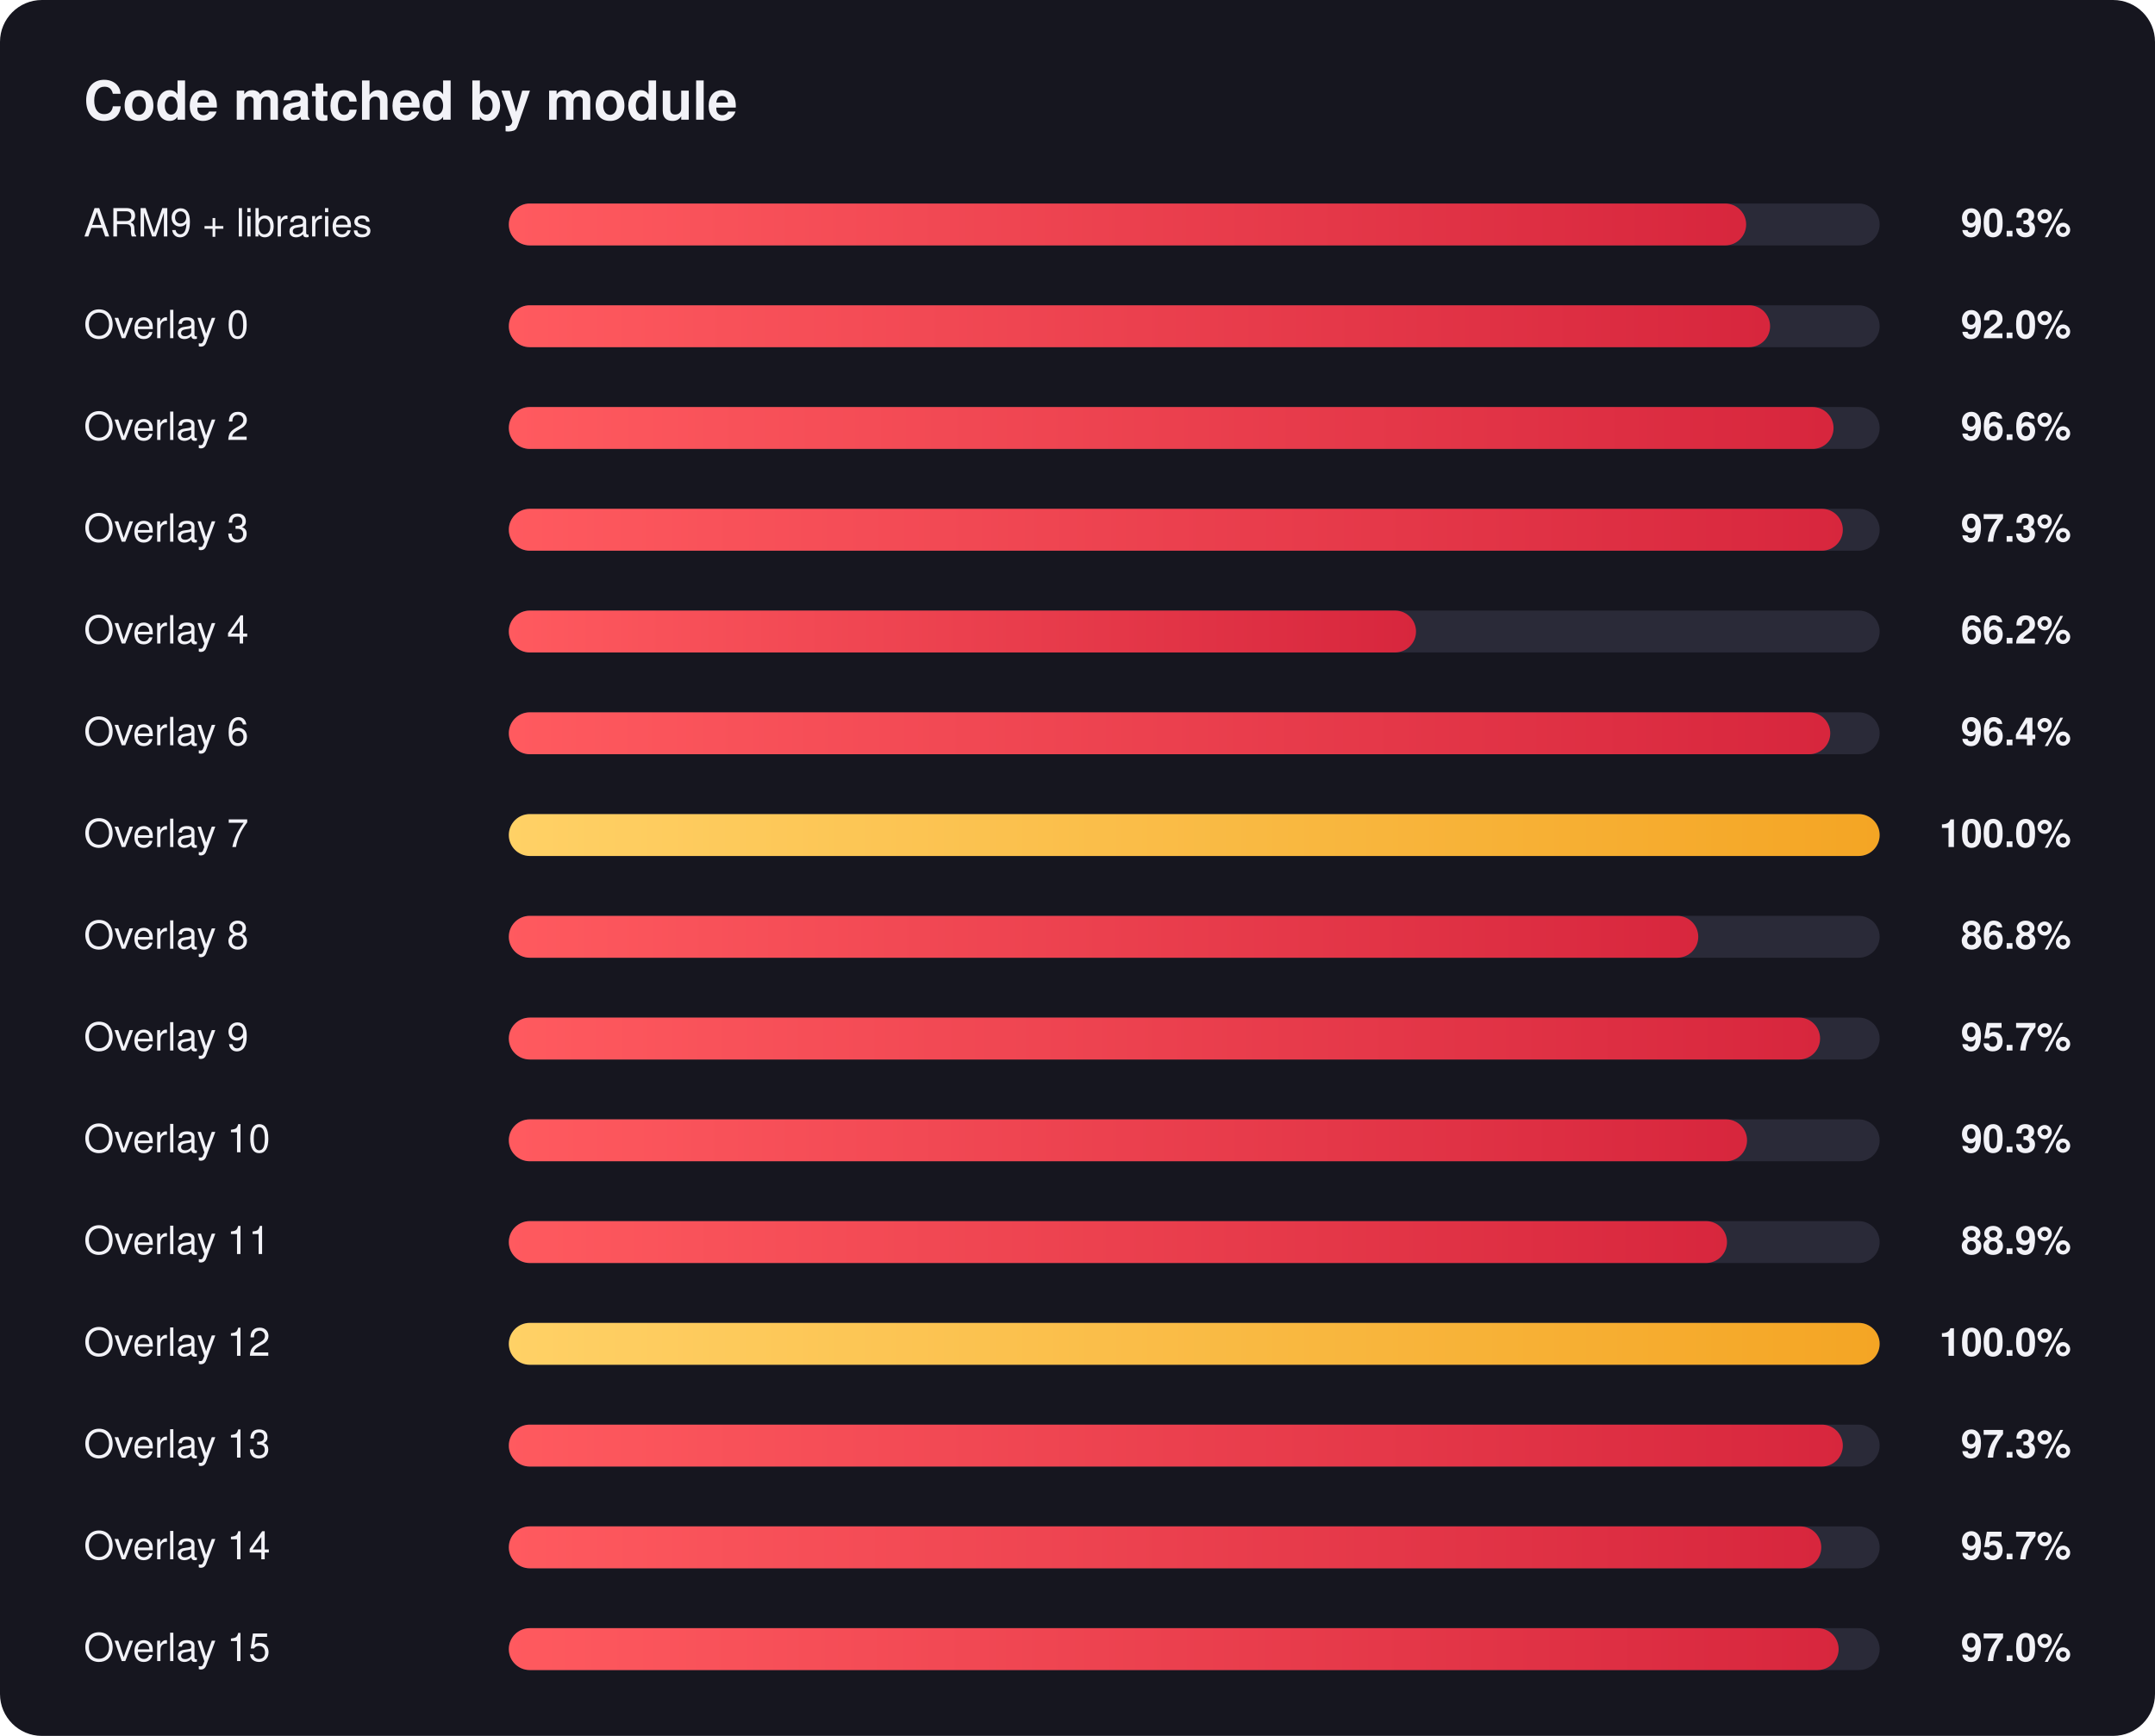
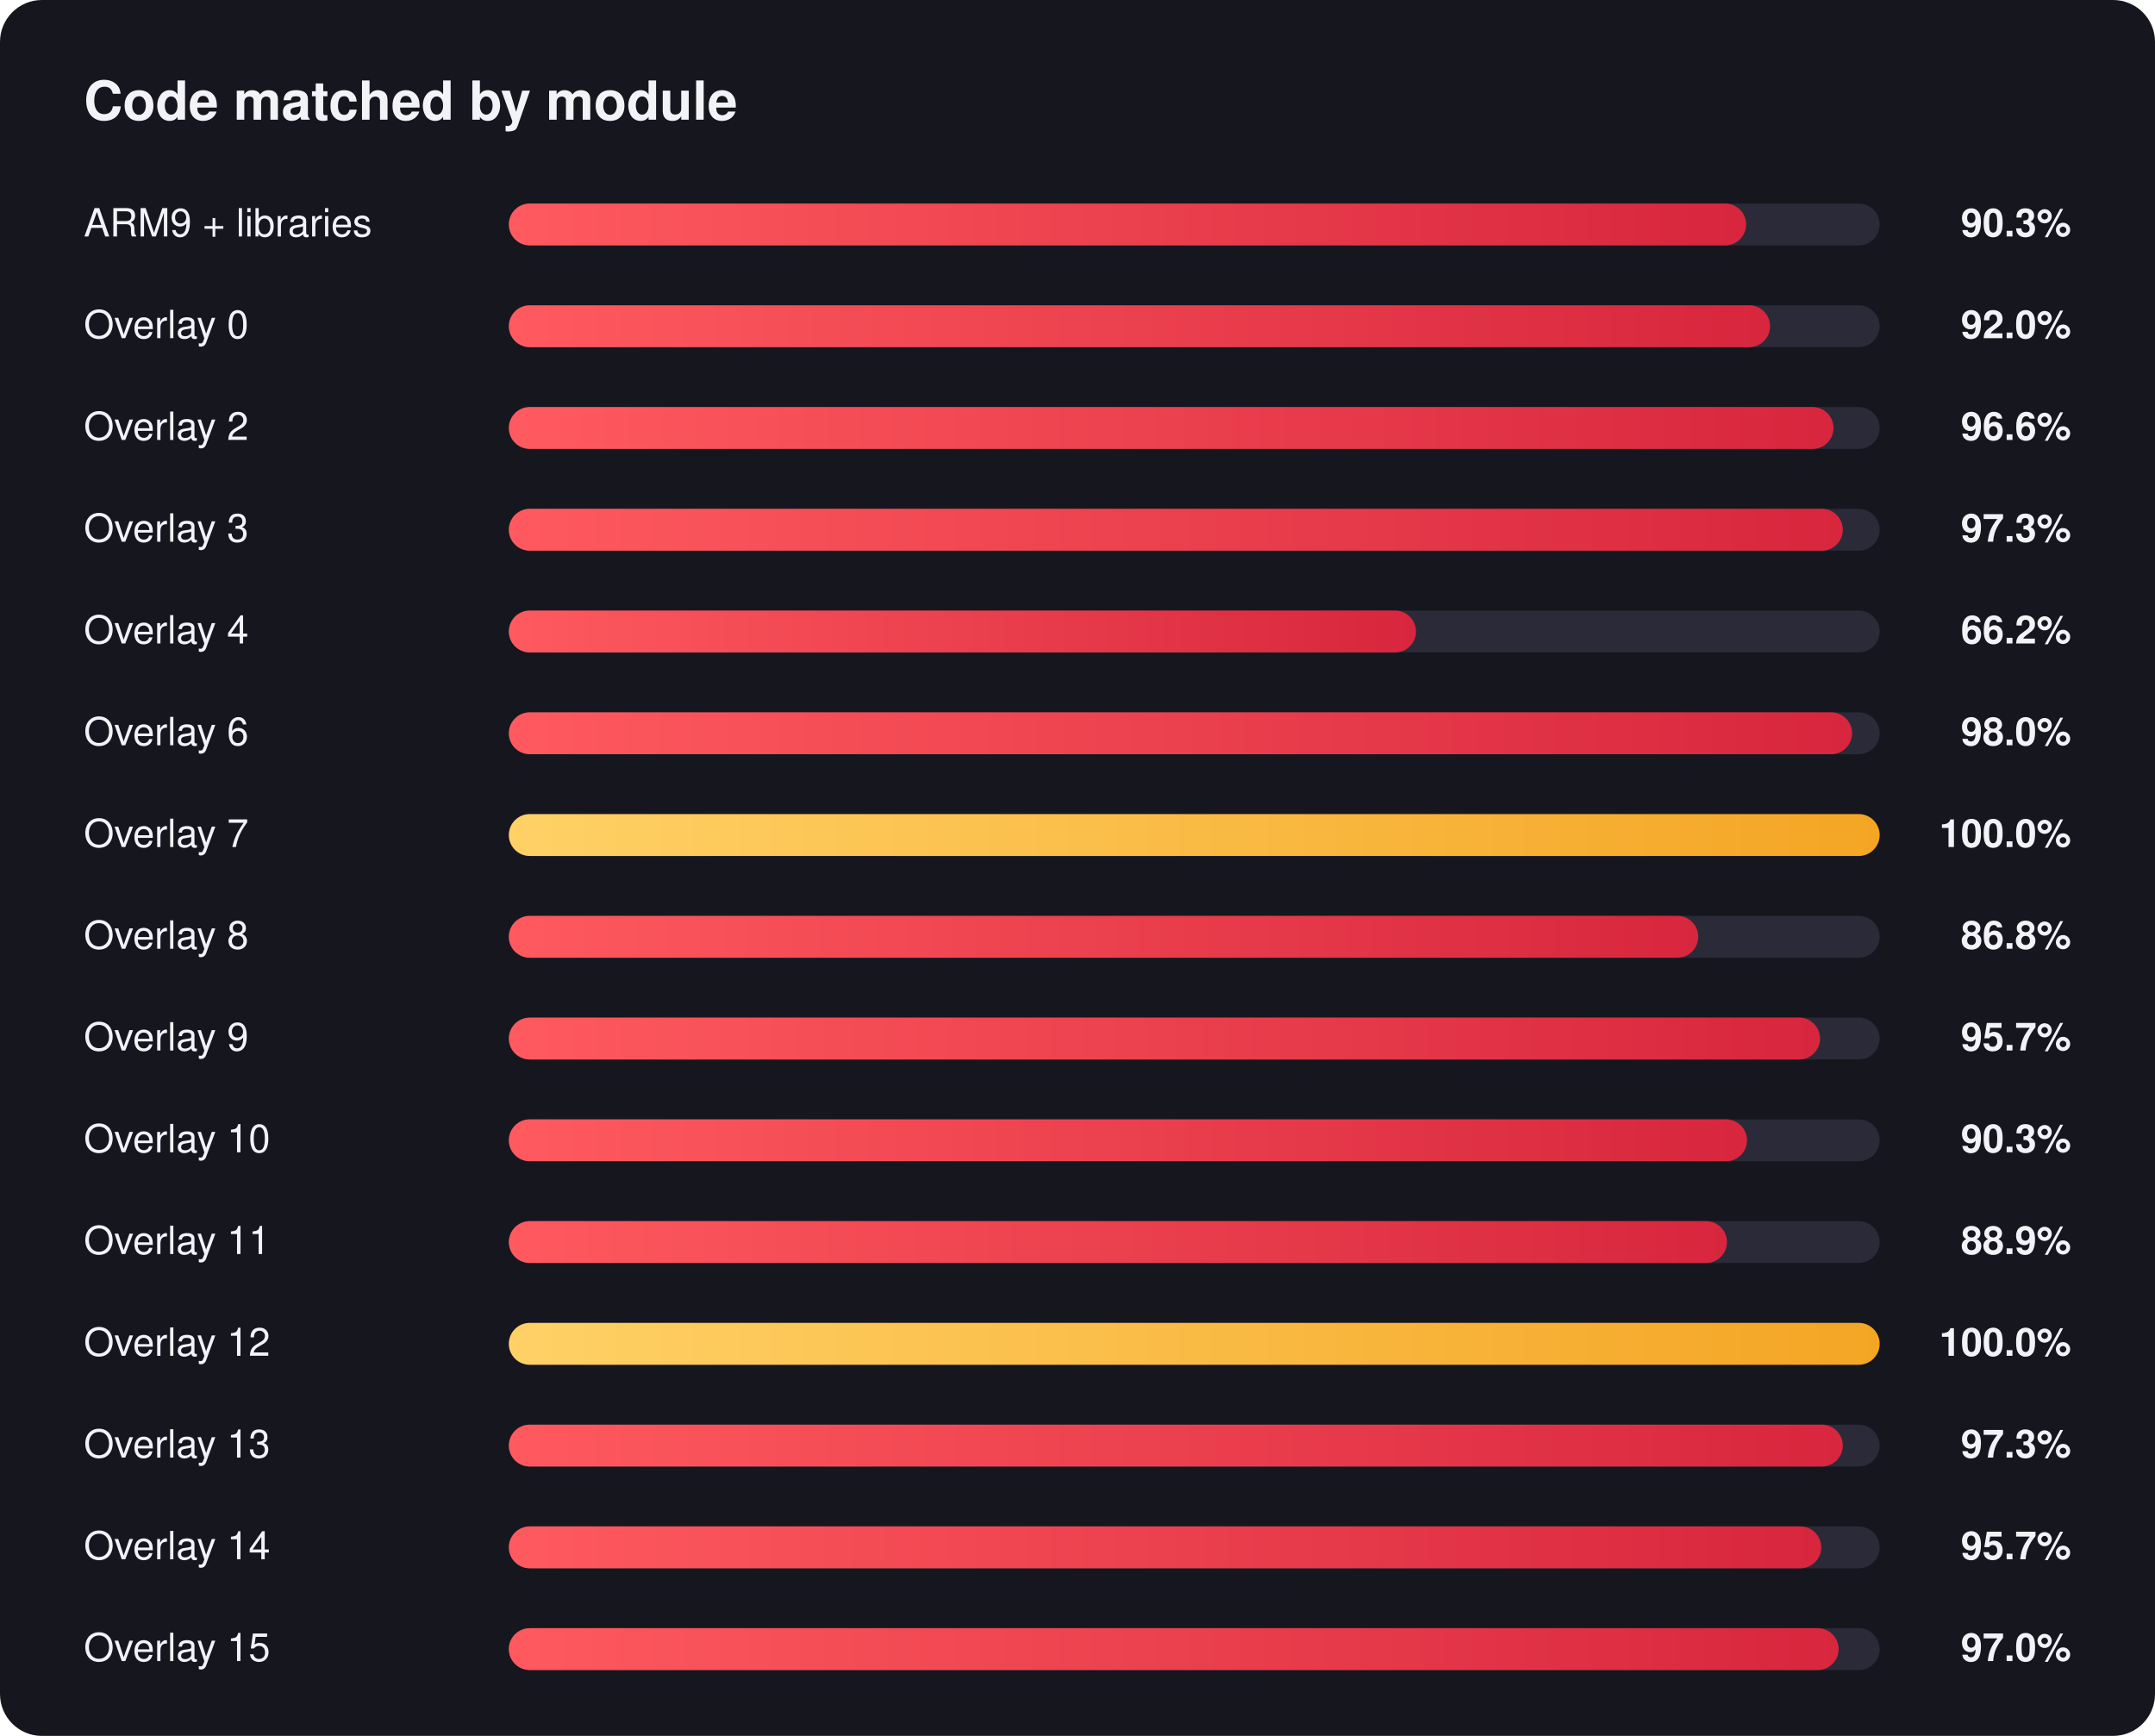
<svg xmlns="http://www.w3.org/2000/svg" width="720" height="580" viewBox="0 0 720 580" font-family="Segoe UI, Helvetica, Arial, sans-serif">
  <defs>
    <linearGradient id="red" x1="0" x2="1" y1="0" y2="0">
      <stop offset="0" stop-color="#ff5a5f" />
      <stop offset="1" stop-color="#d7263d" />
    </linearGradient>
    <linearGradient id="gold" x1="0" x2="1" y1="0" y2="0">
      <stop offset="0" stop-color="#ffd166" />
      <stop offset="1" stop-color="#f4a524" />
    </linearGradient>
  </defs>
  <rect width="720" height="580" rx="14" fill="#16161f" />
  <text x="28" y="40" fill="#f2f2f7" font-size="18" font-weight="700">Code matched by module</text>
  <text x="28" y="79" fill="#f2f2f7" font-size="13">ARM9 + libraries</text>
  <text x="692" y="79" fill="#f2f2f7" font-size="13" font-weight="600" text-anchor="end">90.3%</text>
  <rect x="170" y="68" width="458" height="14" rx="7.0" fill="#2a2a38" />
  <rect x="170" y="68" width="413.4" height="14" rx="7.0" fill="url(#red)" />
  <text x="28" y="113" fill="#f2f2f7" font-size="13">Overlay 0</text>
  <text x="692" y="113" fill="#f2f2f7" font-size="13" font-weight="600" text-anchor="end">92.0%</text>
  <rect x="170" y="102" width="458" height="14" rx="7.0" fill="#2a2a38" />
  <rect x="170" y="102" width="421.4" height="14" rx="7.0" fill="url(#red)" />
  <text x="28" y="147" fill="#f2f2f7" font-size="13">Overlay 2</text>
  <text x="692" y="147" fill="#f2f2f7" font-size="13" font-weight="600" text-anchor="end">96.6%</text>
  <rect x="170" y="136" width="458" height="14" rx="7.0" fill="#2a2a38" />
  <rect x="170" y="136" width="442.6" height="14" rx="7.0" fill="url(#red)" />
  <text x="28" y="181" fill="#f2f2f7" font-size="13">Overlay 3</text>
  <text x="692" y="181" fill="#f2f2f7" font-size="13" font-weight="600" text-anchor="end">97.3%</text>
  <rect x="170" y="170" width="458" height="14" rx="7.0" fill="#2a2a38" />
  <rect x="170" y="170" width="445.7" height="14" rx="7.0" fill="url(#red)" />
  <text x="28" y="215" fill="#f2f2f7" font-size="13">Overlay 4</text>
  <text x="692" y="215" fill="#f2f2f7" font-size="13" font-weight="600" text-anchor="end">66.2%</text>
  <rect x="170" y="204" width="458" height="14" rx="7.0" fill="#2a2a38" />
  <rect x="170" y="204" width="303.1" height="14" rx="7.0" fill="url(#red)" />
  <text x="28" y="249" fill="#f2f2f7" font-size="13">Overlay 6</text>
-   <text x="692" y="249" fill="#f2f2f7" font-size="13" font-weight="600" text-anchor="end">96.4%</text>
+   <text x="692" y="249" fill="#f2f2f7" font-size="13" font-weight="600" text-anchor="end">98.0%</text>
  <rect x="170" y="238" width="458" height="14" rx="7.0" fill="#2a2a38" />
-   <rect x="170" y="238" width="441.5" height="14" rx="7.0" fill="url(#red)" />
+   <rect x="170" y="238" width="448.8" height="14" rx="7.0" fill="url(#red)" />
  <text x="28" y="283" fill="#f2f2f7" font-size="13">Overlay 7</text>
  <text x="692" y="283" fill="#f2f2f7" font-size="13" font-weight="600" text-anchor="end">100.0%</text>
  <rect x="170" y="272" width="458" height="14" rx="7.0" fill="#2a2a38" />
  <rect x="170" y="272" width="458.0" height="14" rx="7.0" fill="url(#gold)" />
  <text x="28" y="317" fill="#f2f2f7" font-size="13">Overlay 8</text>
  <text x="692" y="317" fill="#f2f2f7" font-size="13" font-weight="600" text-anchor="end">86.8%</text>
  <rect x="170" y="306" width="458" height="14" rx="7.0" fill="#2a2a38" />
  <rect x="170" y="306" width="397.4" height="14" rx="7.0" fill="url(#red)" />
  <text x="28" y="351" fill="#f2f2f7" font-size="13">Overlay 9</text>
  <text x="692" y="351" fill="#f2f2f7" font-size="13" font-weight="600" text-anchor="end">95.7%</text>
  <rect x="170" y="340" width="458" height="14" rx="7.0" fill="#2a2a38" />
  <rect x="170" y="340" width="438.1" height="14" rx="7.0" fill="url(#red)" />
  <text x="28" y="385" fill="#f2f2f7" font-size="13">Overlay 10</text>
  <text x="692" y="385" fill="#f2f2f7" font-size="13" font-weight="600" text-anchor="end">90.3%</text>
  <rect x="170" y="374" width="458" height="14" rx="7.0" fill="#2a2a38" />
  <rect x="170" y="374" width="413.7" height="14" rx="7.0" fill="url(#red)" />
  <text x="28" y="419" fill="#f2f2f7" font-size="13">Overlay 11</text>
  <text x="692" y="419" fill="#f2f2f7" font-size="13" font-weight="600" text-anchor="end">88.9%</text>
  <rect x="170" y="408" width="458" height="14" rx="7.0" fill="#2a2a38" />
  <rect x="170" y="408" width="407.0" height="14" rx="7.0" fill="url(#red)" />
  <text x="28" y="453" fill="#f2f2f7" font-size="13">Overlay 12</text>
  <text x="692" y="453" fill="#f2f2f7" font-size="13" font-weight="600" text-anchor="end">100.0%</text>
  <rect x="170" y="442" width="458" height="14" rx="7.0" fill="#2a2a38" />
  <rect x="170" y="442" width="458.0" height="14" rx="7.0" fill="url(#gold)" />
  <text x="28" y="487" fill="#f2f2f7" font-size="13">Overlay 13</text>
  <text x="692" y="487" fill="#f2f2f7" font-size="13" font-weight="600" text-anchor="end">97.3%</text>
  <rect x="170" y="476" width="458" height="14" rx="7.0" fill="#2a2a38" />
  <rect x="170" y="476" width="445.7" height="14" rx="7.0" fill="url(#red)" />
  <text x="28" y="521" fill="#f2f2f7" font-size="13">Overlay 14</text>
  <text x="692" y="521" fill="#f2f2f7" font-size="13" font-weight="600" text-anchor="end">95.7%</text>
  <rect x="170" y="510" width="458" height="14" rx="7.0" fill="#2a2a38" />
  <rect x="170" y="510" width="438.5" height="14" rx="7.0" fill="url(#red)" />
  <text x="28" y="555" fill="#f2f2f7" font-size="13">Overlay 15</text>
  <text x="692" y="555" fill="#f2f2f7" font-size="13" font-weight="600" text-anchor="end">97.0%</text>
  <rect x="170" y="544" width="458" height="14" rx="7.0" fill="#2a2a38" />
  <rect x="170" y="544" width="444.3" height="14" rx="7.0" fill="url(#red)" />
</svg>
